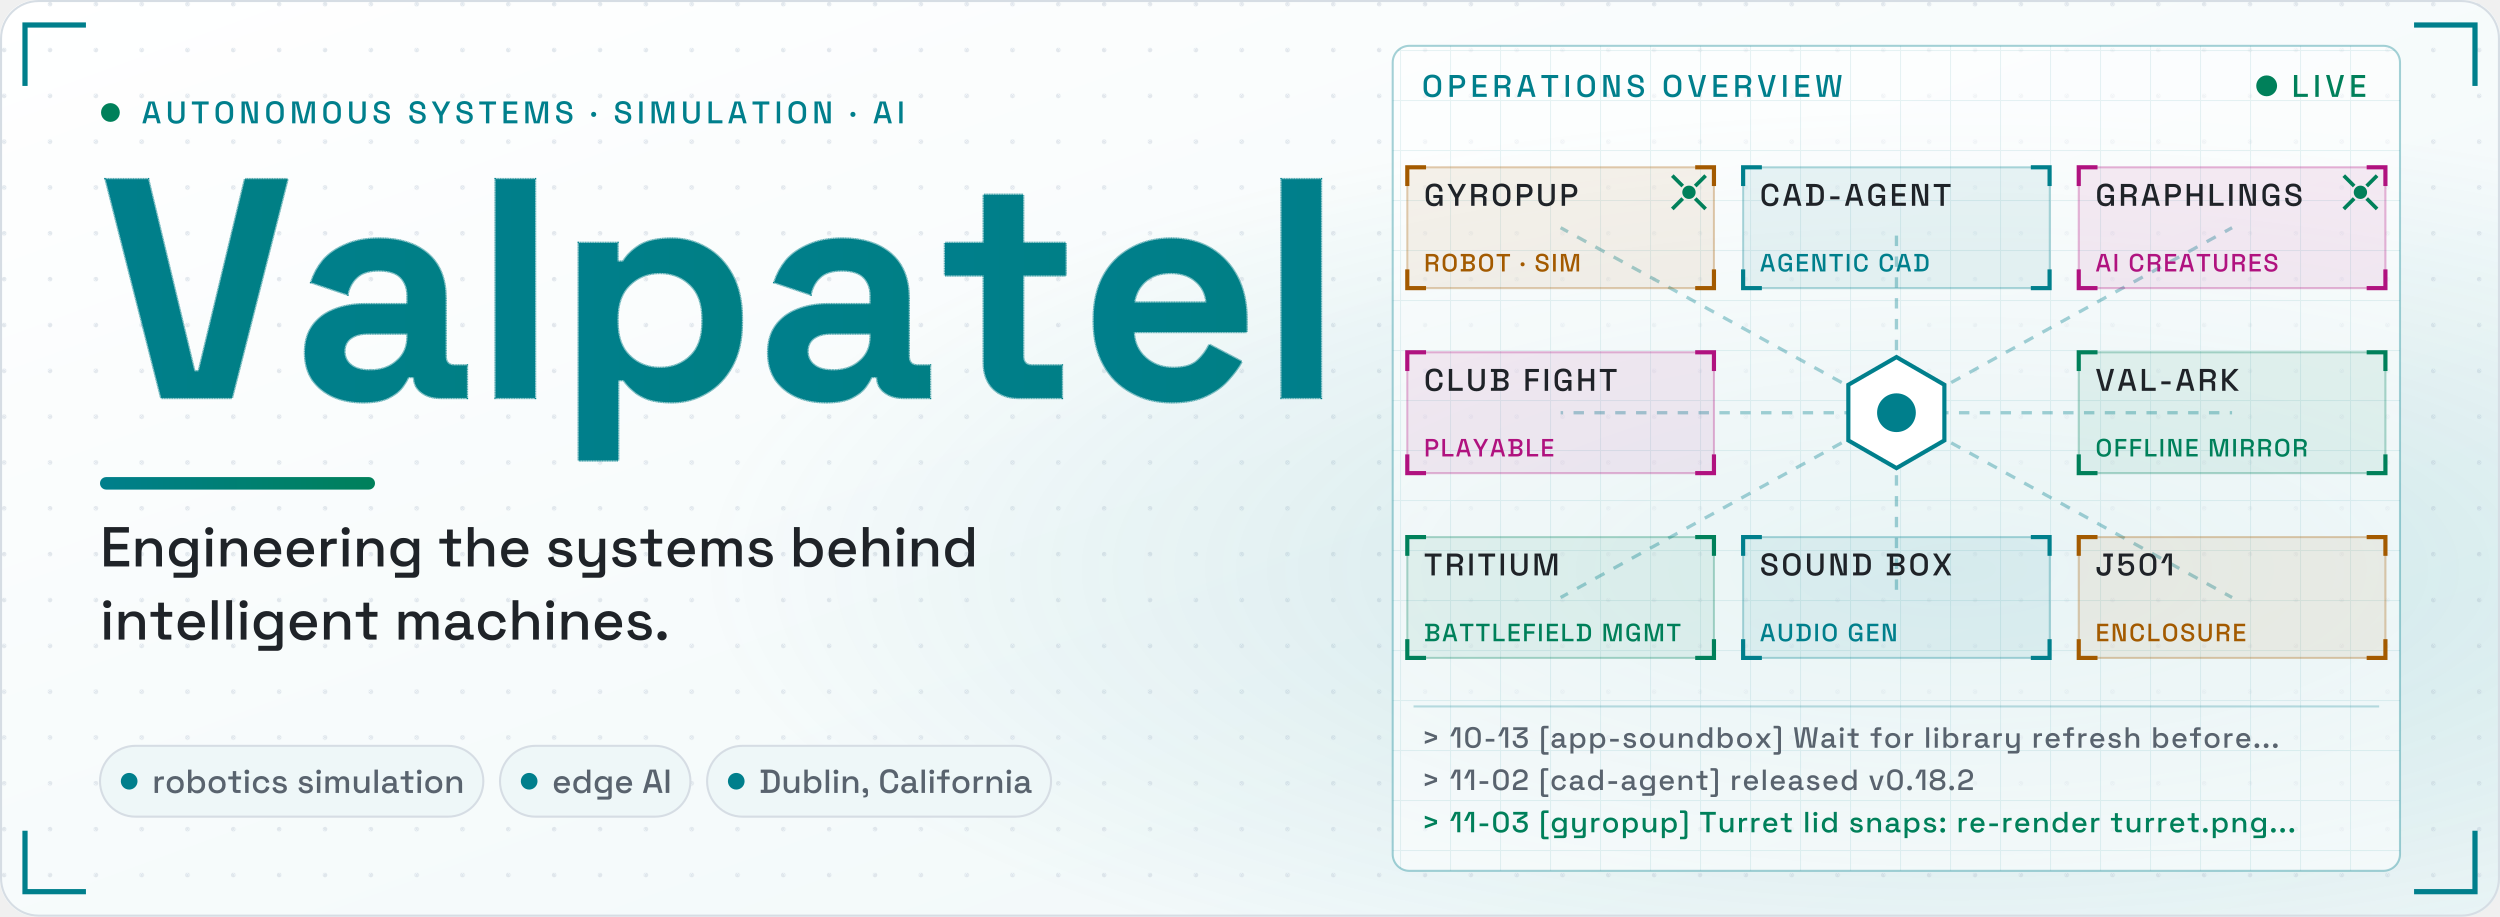
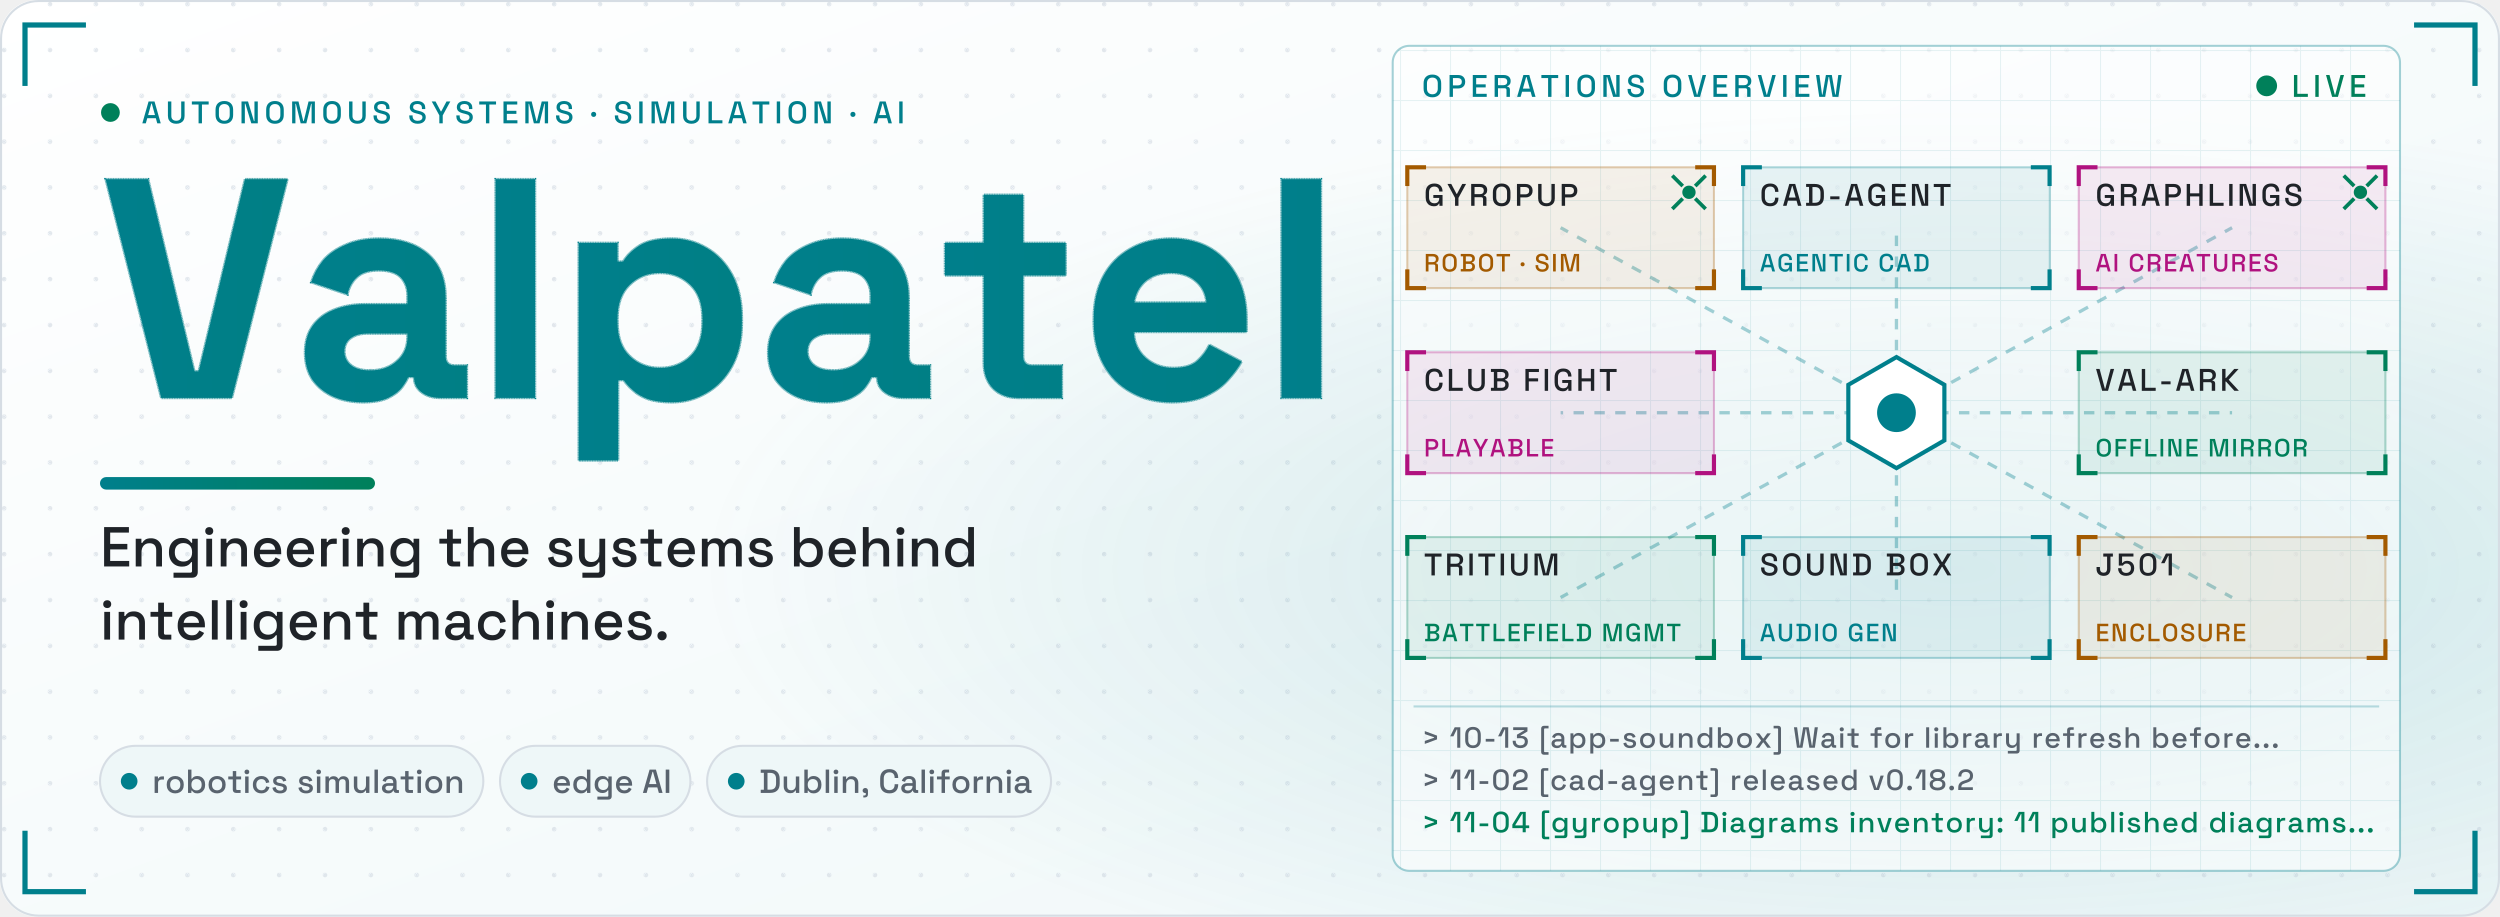
<svg xmlns="http://www.w3.org/2000/svg" viewBox="0 0 1200 440" width="1200" height="440" role="img" aria-label="Valpatel: engineering the systems behind intelligent machines. An operations overview links Gyropup, cad-agent, Graphlings, Club Fight, val-ark, Tritium, Sound Box and j501-agx-orin.">
  <style>.nm use{stroke-dasharray:1;stroke-dashoffset:0}.gp{opacity:0}.con path,.con rect{fill:none;vector-effect:non-scaling-stroke}.gl{stroke:#00805a;stroke-width:1;stroke-dasharray:6 4;opacity:0;transform-box:fill-box;transform-origin:0 0}.gb{stroke:#59636e;stroke-width:1;stroke-dasharray:1;opacity:0}.sh{opacity:.55;transform:translateX(-400px) skewX(-20deg)}.ul{transform-box:fill-box;transform-origin:0 0}.cbg{fill:#eef7f8;stroke:#d6dde4}.cpv{fill:none;stroke:#007f8c;stroke-dasharray:4 3}.led{animation:led 1.6s ease-in-out infinite}@keyframes led{50%{opacity:.3}}.pk{fill:none;stroke-width:4;stroke-linecap:round;stroke-dasharray:.08 .92;stroke-dashoffset:1;opacity:0;animation:pk 2.6s linear infinite}@keyframes pk{0%{stroke-dashoffset:1.08;opacity:1}92%{opacity:1}100%{stroke-dashoffset:0;opacity:0}}.core{transform-box:fill-box;transform-origin:50% 50%;animation:core 2.2s ease-in-out infinite}@keyframes core{50%{transform:scale(.6);opacity:.6}}.ag0{animation:ag0 6.6s 1.5s ease-in-out infinite}@keyframes ag0{0%{transform:translate(0px,0px)}33.3%{transform:translate(322.3px,88.7px)}66.7%{transform:translate(322.3px,177.4px)}100%{transform:translate(0px,0px)}}.ag1{animation:ag1 6.6s 2.6s ease-in-out infinite}@keyframes ag1{0%{transform:translate(0px,0px)}33.3%{transform:translate(-322.3px,177.4px)}66.7%{transform:translate(-322.3px,88.7px)}100%{transform:translate(0px,0px)}}@keyframes L0{0%{opacity:0;transform:translateY(6px)}4.94%{opacity:0;transform:translateY(6px);animation-timing-function:ease-out}13.37%,90.72%{opacity:1;transform:none}97.95%,100%{opacity:0;transform:none}}@keyframes L1{0%{opacity:0;transform:translateY(6px)}7.95%{opacity:0;transform:translateY(6px);animation-timing-function:ease-out}16.39%,89.88%{opacity:1;transform:none}97.11%,100%{opacity:0;transform:none}}@keyframes L2{0%{opacity:0;transform:translateY(6px)}11.81%{opacity:0;transform:translateY(6px);animation-timing-function:ease-out}20.24%,91.81%{opacity:1;transform:none}99.04%,100%{opacity:0;transform:none}}@keyframes L3{0%{opacity:0;transform:translateX(-8px)}13.25%{opacity:0;transform:translateX(-8px);animation-timing-function:ease-out}19.88%,92.77%{opacity:1;transform:none}100%{opacity:0;transform:none}}@keyframes L4{0%{opacity:0;transform:translateX(-8px)}24.1%{opacity:0;transform:translateX(-8px);animation-timing-function:ease-out}30.72%,92.77%{opacity:1;transform:none}100%{opacity:0;transform:none}}@keyframes L5{0%{opacity:0;transform:translateX(-8px)}34.94%{opacity:0;transform:translateX(-8px);animation-timing-function:ease-out}41.57%,92.77%{opacity:1;transform:none}100%{opacity:0;transform:none}}@keyframes L6{0%{opacity:0;animation-timing-function:linear}1.53%,13.41%{opacity:1;animation-timing-function:linear}19.16%,92.77%,100%{opacity:0}}@keyframes L7{0%{opacity:.9;transform:scaleX(0)}.6%{opacity:.9;transform:scaleX(0);animation-timing-function:ease-out}3.94%{transform:scaleX(1);animation-timing-function:ease-out}13.59%{opacity:.8;animation-timing-function:ease-out}19.16%,90.6%,97.83%,100%{opacity:0;transform:none}}@keyframes L8{0%{opacity:.85;stroke-dashoffset:1}2.41%{opacity:.85;stroke-dashoffset:1;animation-timing-function:ease-out}6.39%{opacity:.85;stroke-dashoffset:0;animation-timing-function:ease-out}11.02%{opacity:.55;stroke-dashoffset:0;animation-timing-function:ease-out}15.66%,91.08%,98.31%,100%{opacity:0;stroke-dashoffset:0}}@keyframes L9{0%{stroke-dashoffset:1;stroke-width:6px;fill-opacity:0;opacity:1}4.22%{stroke-dashoffset:1;stroke-width:6px;fill-opacity:0;opacity:1;animation-timing-function:cubic-bezier(.45,0,.2,1)}7.76%{stroke-dashoffset:0;stroke-width:6px;fill-opacity:0;animation-timing-function:cubic-bezier(.45,0,.2,1)}9.78%{stroke-width:22.7px;fill-opacity:.15;animation-timing-function:cubic-bezier(.45,0,.2,1)}12.65%,91.08%{stroke-dashoffset:0;stroke-width:8px;fill-opacity:1;opacity:1}98.31%,100%{stroke-dashoffset:0;stroke-width:8px;fill-opacity:1;opacity:0}}@keyframes L10{0%{transform:translateX(-200px) skewX(-20deg);opacity:.55}15.54%{transform:translateX(-200px) skewX(-20deg);opacity:.55;animation-timing-function:ease-in-out}36.75%,92.77%{transform:translateX(1600px) skewX(-20deg);opacity:.55}100%{transform:translateX(1600px) skewX(-20deg);opacity:0}}@keyframes L11{0%{transform:scaleX(0);opacity:1}4.1%{transform:scaleX(0);opacity:1;animation-timing-function:ease-out}14.94%,92.77%{transform:none;opacity:1}100%{transform:none;opacity:0}}@keyframes L12{0%,99.4%,100%{opacity:0}15.66%{opacity:0;animation-timing-function:ease-out}19.28%,92.17%{opacity:1}}@keyframes L13{0%,99.4%,100%{opacity:0}22.05%{opacity:0;animation-timing-function:ease-out}25.66%,92.17%{opacity:1}}@keyframes L14{0%,99.4%,100%{opacity:0}28.43%{opacity:0;animation-timing-function:ease-out}32.05%,92.17%{opacity:1}}@keyframes L15{0%,100%{opacity:0}34.82%{opacity:0;animation-timing-function:ease-out}38.43%,92.77%{opacity:1}}@keyframes L16{0%,100%{opacity:0}41.2%{opacity:0;animation-timing-function:ease-out}44.82%,92.77%{opacity:1}}@media (prefers-reduced-motion:reduce){*{animation:none!important}}</style>
  <defs>
    <linearGradient id="bgg" x1="0" y1="0" x2="1" y2="1">
      <stop offset="0" stop-color="#ffffff" />
      <stop offset="1" stop-color="#eef7f8" />
    </linearGradient>
    <radialGradient id="glow" cx=".78" cy=".62" r=".5">
      <stop offset="0" stop-color="#007f8c" stop-opacity=".16" />
      <stop offset="1" stop-color="#007f8c" stop-opacity="0" />
    </radialGradient>
    <linearGradient id="gr" x1="0" y1="0" x2="1" y2="0">
      <stop offset="0" stop-color="#007f8c" />
      <stop offset="1" stop-color="#00805a" />
    </linearGradient>
    <pattern id="dots" width="22" height="22" patternUnits="userSpaceOnUse">
      <circle cx="2" cy="2" r="1.1" fill="#d6dde4" />
    </pattern>
    <linearGradient id="ng" gradientUnits="userSpaceOnUse" x1="0" y1="0" x2="3977" y2="0">
      <stop offset="0" stop-color="#007f8c" />
      <stop offset="1" stop-color="#00805a" />
    </linearGradient>
    <pattern id="gp" width="60" height="60" patternUnits="userSpaceOnUse" x="48" y="191">
      <path d="M0 0V60M0 0H60M12 0V60M0 12H60M24 0V60M0 24H60M36 0V60M0 36H60M48 0V60M0 48H60" stroke="#00805a" stroke-width=".5" opacity=".45" />
      <path d="M0 0V60M0 0H60" stroke="#00805a" stroke-width="1" />
    </pattern>
    <clipPath id="nc" transform="translate(48 191) scale(.15 -.15)">
      <use href="#b86" x="0" />
      <use href="#b97" x="618" />
      <use href="#b108" x="1196" />
      <use href="#b112" x="1462" />
      <use href="#b97" x="2100" />
      <use href="#b116" x="2678" />
      <use href="#b101" x="3134" />
      <use href="#b108" x="3711" />
    </clipPath>
    <pattern id="opg" width="24" height="24" patternUnits="userSpaceOnUse">
      <path d="M24 0H0V24" fill="none" stroke="#007f8c" stroke-opacity=".09" />
    </pattern>
    <path id="b101" d="M296 -14Q222 -14 166 18Q109 49 78 106Q46 164 46 242V254Q46 332 77 390Q108 447 164 478Q220 510 294 510Q367 510 421 478Q475 445 505 388Q535 330 535 254V211H174Q176 160 212 128Q248 96 300 96Q353 96 378 119Q403 142 416 170L519 116Q505 90 478 60Q452 29 408 8Q364 -14 296 -14ZM175 305H407Q403 348 372 374Q342 400 293 400Q242 400 212 374Q182 348 175 305Z" pathLength="1" />
    <path id="b108" d="M70 0V700H196V0Z" pathLength="1" />
    <path id="b112" d="M70 -200V496H194V436H212Q229 465 265 488Q301 510 368 510Q428 510 479 480Q530 451 561 394Q592 337 592 256V240Q592 159 561 102Q530 45 479 16Q428 -14 368 -14Q323 -14 292 -4Q262 7 244 24Q225 40 214 57H196V-200ZM330 96Q389 96 428 134Q466 171 466 243V253Q466 325 427 362Q388 400 330 400Q272 400 233 362Q194 325 194 253V243Q194 171 233 134Q272 96 330 96Z" pathLength="1" />
    <path id="b116" d="M260 0Q211 0 180 30Q150 61 150 112V392H26V496H150V650H276V496H412V392H276V134Q276 104 304 104H400V0Z" pathLength="1" />
    <path id="b86" d="M196 0 18 700H154L302 85H316L464 700H600L422 0Z" pathLength="1" />
    <path id="b97" d="M224 -14Q171 -14 129 4Q87 23 62 58Q38 94 38 145Q38 196 62 230Q87 265 130 282Q174 300 230 300H366V328Q366 363 344 386Q322 408 274 408Q227 408 204 386Q181 365 174 331L58 370Q70 408 96 440Q123 471 168 490Q212 510 276 510Q374 510 431 461Q488 412 488 319V134Q488 104 516 104H556V0H472Q435 0 411 18Q387 36 387 66V67H368Q364 55 350 36Q336 16 306 1Q276 -14 224 -14ZM246 88Q299 88 332 118Q366 147 366 196V206H239Q204 206 184 191Q164 176 164 149Q164 122 185 105Q206 88 246 88Z" pathLength="1" />
    <path id="m100" d="M280 -14Q219 -14 167 16Q115 46 83 103Q52 159 52 239V254Q52 333 83 390Q114 447 166 477Q218 507 280 507Q328 507 361 495Q393 483 414 464Q435 446 446 426H462V700H565V0H464V70H448Q429 38 391 12Q352 -14 280 -14ZM309 76Q376 76 420 119Q463 162 463 242V251Q463 330 420 373Q377 416 309 416Q243 416 199 373Q156 330 156 251V242Q156 162 199 119Q243 76 309 76Z" pathLength="1" />
    <path id="m101" d="M302 -14Q227 -14 171 18Q115 49 84 106Q52 164 52 240V252Q52 329 83 386Q114 444 170 475Q225 507 298 507Q369 507 423 475Q476 444 506 388Q536 332 536 257V218H157Q159 153 201 115Q242 76 304 76Q362 76 392 102Q421 128 437 162L522 118Q508 90 482 59Q455 28 412 7Q369 -14 302 -14ZM158 297H431Q427 353 391 384Q355 416 297 416Q239 416 202 384Q166 353 158 297Z" pathLength="1" />
    <path id="m102" d="M165 0V406H27V493H165V601Q165 646 192 673Q219 700 264 700H391V613H297Q268 613 268 583V493H410V406H268V0Z" pathLength="1" />
    <path id="m103" d="M52 244V259Q52 337 83 392Q115 447 167 477Q219 507 281 507Q353 507 392 480Q430 453 448 422H464V493H564V-101Q564 -146 538 -173Q511 -200 465 -200H133V-110H433Q462 -110 462 -80V77H446Q435 59 415 40Q395 21 362 9Q330 -3 281 -3Q219 -3 166 26Q114 56 83 111Q52 167 52 244ZM309 87Q376 87 420 129Q463 172 463 247V256Q463 333 420 374Q377 416 309 416Q243 416 199 374Q156 333 156 256V247Q156 172 199 129Q243 87 309 87Z" pathLength="1" />
    <path id="m104" d="M76 0V700H179V423H195Q205 442 223 460Q242 478 272 489Q303 501 350 501Q406 501 450 476Q493 451 518 405Q543 360 543 296V0H440V288Q440 352 408 383Q376 413 320 413Q256 413 218 371Q179 329 179 249V0Z" pathLength="1" />
    <path id="m105" d="M76 0V493H179V0ZM128 560Q98 560 77 579Q57 599 57 630Q57 661 77 681Q98 700 128 700Q159 700 179 681Q199 661 199 630Q199 599 179 579Q159 560 128 560Z" pathLength="1" />
    <path id="m108" d="M76 0V700H179V0Z" pathLength="1" />
    <path id="m109" d="M76 0V493H177V435H193Q207 461 238 481Q269 501 322 501Q377 501 411 478Q444 456 461 421H477Q494 455 527 478Q559 501 619 501Q667 501 704 481Q741 462 763 423Q785 385 785 328V0H682V320Q682 365 658 390Q633 414 588 414Q540 414 511 383Q482 352 482 294V0H379V320Q379 365 355 390Q330 414 285 414Q237 414 208 383Q179 352 179 294V0Z" pathLength="1" />
    <path id="m110" d="M76 0V493H177V419H193Q207 449 243 475Q279 501 350 501Q406 501 450 476Q493 451 518 406Q543 360 543 296V0H440V288Q440 352 408 383Q376 413 320 413Q256 413 218 371Q179 329 179 249V0Z" pathLength="1" />
    <path id="m111" d="M307 -14Q233 -14 176 17Q118 47 85 104Q52 161 52 239V254Q52 332 85 389Q118 445 176 476Q233 507 307 507Q381 507 439 476Q497 445 530 389Q563 332 563 254V239Q563 161 530 104Q497 47 439 17Q381 -14 307 -14ZM307 78Q375 78 417 121Q460 165 460 242V251Q460 328 418 371Q376 415 307 415Q240 415 198 371Q155 328 155 251V242Q155 165 198 121Q240 78 307 78Z" pathLength="1" />
    <path id="m112" d="M76 -200V493H177V422H193Q212 455 250 481Q289 507 361 507Q423 507 474 477Q526 447 557 390Q589 334 589 254V239Q589 159 558 103Q527 46 475 16Q423 -14 361 -14Q313 -14 280 -2Q247 10 227 29Q207 47 195 67H179V-200ZM331 76Q399 76 442 119Q485 162 485 242V251Q485 330 442 373Q398 416 331 416Q265 416 221 373Q178 330 178 251V242Q178 162 221 119Q265 76 331 76Z" pathLength="1" />
    <path id="m114" d="M76 0V493H177V435H193Q205 466 231 480Q258 495 297 495H356V402H293Q243 402 211 375Q179 347 179 290V0Z" pathLength="1" />
    <path id="m115" d="M278 -14Q184 -14 122 28Q60 70 46 155L142 178Q150 137 169 113Q188 89 217 79Q245 69 278 69Q327 69 354 88Q380 107 380 137Q380 167 355 181Q330 195 281 204L247 210Q197 219 156 236Q115 253 91 283Q67 313 67 360Q67 430 119 468Q171 507 257 507Q340 507 394 469Q447 432 463 368L367 341Q358 386 329 404Q300 423 257 423Q215 423 191 408Q167 392 167 364Q167 334 190 320Q214 306 254 299L289 293Q342 284 386 268Q430 252 455 222Q481 192 481 142Q481 68 426 27Q371 -14 278 -14Z" pathLength="1" />
    <path id="m116" d="M261 0Q216 0 189 27Q163 54 163 99V406H27V493H163V656H266V493H413V406H266V117Q266 87 294 87H397V0Z" pathLength="1" />
    <path id="m117" d="M265 -9Q209 -9 165 16Q121 41 96 87Q71 133 71 197V493H174V204Q174 140 206 110Q238 79 295 79Q358 79 397 121Q435 164 435 244V493H538V0H437V74H421Q407 44 371 18Q335 -9 265 -9Z" pathLength="1" />
    <path id="m118" d="M190 0 24 493H133L264 76H280L411 493H520L354 0Z" pathLength="1" />
    <path id="m120" d="M34 0 222 249 38 493H159L288 316H304L433 493H555L370 249L558 0H435L304 181H288L157 0Z" pathLength="1" />
    <path id="m121" d="M133 -200V-110H408Q436 -110 436 -80V72H420Q411 52 392 34Q374 15 343 3Q312 -9 265 -9Q209 -9 165 16Q121 41 96 87Q71 133 71 196V493H174V204Q174 140 206 110Q238 79 295 79Q358 79 397 121Q435 163 435 243V493H538V-101Q538 -146 512 -173Q485 -200 439 -200Z" pathLength="1" />
    <path id="m183" d="M102 205Q67 205 43 228Q20 251 20 287Q20 323 43 346Q67 368 102 368Q137 368 160 345Q183 322 183 287Q183 251 160 228Q137 205 102 205Z" pathLength="1" />
    <path id="m44" d="M77 -136V-77H111Q152 -77 152 -36V-4H137Q102 -4 79 17Q56 38 56 70Q56 105 79 126Q102 148 137 148Q172 148 194 126Q217 103 217 67V-37Q217 -136 118 -136Z" pathLength="1" />
    <path id="m45" d="M74 209V303H370V209Z" pathLength="1" />
    <path id="m46" d="M138 -14Q103 -14 80 9Q56 32 56 68Q56 104 80 127Q103 149 138 149Q173 149 196 126Q220 103 220 68Q220 32 196 9Q173 -14 138 -14Z" pathLength="1" />
    <path id="m48" d="M322 -14Q200 -14 128 56Q55 125 55 265V435Q55 572 128 643Q200 714 322 714Q445 714 517 643Q590 572 590 435V265Q590 125 517 56Q445 -14 322 -14ZM322 80Q405 80 445 127Q485 175 485 261V441Q485 527 442 574Q399 620 322 620Q244 620 202 573Q160 525 160 441V261Q160 173 201 126Q241 80 322 80Z" pathLength="1" />
    <path id="m49" d="M257 0V626H241L126 390H15L170 700H362V0Z" pathLength="1" />
    <path id="m50" d="M48 0V79Q48 152 73 199Q98 246 144 276Q191 305 257 325L318 344Q359 357 388 376Q418 395 434 423Q450 452 450 490V494Q450 553 410 586Q370 620 305 620Q238 620 196 584Q155 548 155 478V462H51V477Q51 553 84 606Q117 658 175 686Q233 714 305 714Q377 714 434 687Q490 660 523 611Q555 562 555 496V487Q555 419 528 374Q501 329 453 300Q406 271 344 251L285 233Q238 219 210 202Q181 186 168 163Q154 140 154 104V94H549V0Z" pathLength="1" />
    <path id="m51" d="M304 -14Q227 -14 167 14Q107 42 73 95Q40 148 40 221V239H145V223Q145 157 188 118Q232 80 304 80Q376 80 416 116Q456 152 456 207V216Q456 255 437 279Q418 303 386 315Q354 326 314 326H187V447L433 592V606H57V700H547V558L312 418V404H355Q408 404 455 384Q502 364 531 323Q561 282 561 219V207Q561 140 529 90Q497 41 439 13Q381 -14 304 -14Z" pathLength="1" />
+     <path id="m52" d="M383 0V143H29V265L297 700H488V236H606V143H488V0ZM131 236H383V634H367L131 250Z" pathLength="1" />
    <path id="m53" d="M302 -14Q223 -14 165 15Q107 44 76 97Q44 150 44 220V231H151V221Q151 157 190 119Q230 80 301 80Q374 80 414 120Q454 160 454 228V237Q454 302 414 341Q375 380 314 380Q280 380 257 369Q235 359 221 344Q208 329 199 315H66V700H535V605H171V399H187Q197 416 216 431Q234 447 264 457Q294 467 336 467Q398 467 448 441Q499 414 529 362Q559 311 559 238V227Q559 154 528 100Q497 46 440 16Q382 -14 302 -14Z" pathLength="1" />
    <path id="m56" d="M306 -14Q225 -14 164 10Q104 34 71 80Q37 125 37 186V197Q37 247 56 280Q76 312 104 331Q133 349 158 355V371Q133 378 107 396Q81 415 65 445Q48 476 48 519V530Q48 586 81 627Q113 668 171 691Q229 714 306 714Q382 714 440 691Q498 668 530 627Q563 586 563 530V519Q563 476 546 445Q530 415 505 396Q480 378 454 371V355Q480 349 508 331Q536 312 555 280Q574 247 574 197V186Q574 125 541 80Q507 34 447 10Q386 -14 306 -14ZM306 80Q382 80 426 110Q469 139 469 192V200Q469 254 426 284Q384 313 306 313Q228 313 185 284Q142 254 142 200V192Q142 139 185 110Q229 80 306 80ZM306 407Q377 407 418 434Q458 461 458 510V518Q458 567 417 593Q376 620 306 620Q235 620 194 593Q153 567 153 518V510Q153 461 194 434Q234 407 306 407Z" pathLength="1" />
    <path id="m58" d="M138 -14Q103 -14 80 9Q56 32 56 68Q56 104 80 127Q103 149 138 149Q173 149 196 126Q220 103 220 68Q220 32 196 9Q173 -14 138 -14ZM138 343Q103 343 80 366Q56 389 56 425Q56 461 80 484Q103 507 138 507Q173 507 196 484Q220 461 220 425Q220 389 196 366Q173 343 138 343Z" pathLength="1" />
    <path id="m62" d="M100 130V233L419 342V358L100 467V570L520 415V285Z" pathLength="1" />
    <path id="m65" d="M21 0 221 700H411L610 0H499L453 165H179L133 0ZM206 265H426L324 633H308Z" pathLength="1" />
    <path id="m66" d="M47 0V96H141V604H47V700H402Q465 700 512 678Q559 657 586 617Q612 578 612 524V514Q612 466 594 435Q576 404 550 387Q525 370 502 363V347Q525 341 551 324Q578 306 597 275Q615 244 615 194V184Q615 126 588 85Q561 44 513 22Q466 0 404 0ZM250 98H391Q445 98 476 124Q507 150 507 196V205Q507 251 476 277Q446 303 391 303H250ZM250 402H391Q442 402 473 427Q504 453 504 497V507Q504 551 473 576Q443 602 391 602H250Z" pathLength="1" />
    <path id="m67" d="M333 -14Q205 -14 130 58Q55 131 55 268V432Q55 569 130 642Q205 714 333 714Q459 714 528 644Q596 574 596 453V447H489V456Q489 527 451 572Q412 617 333 617Q253 617 208 568Q163 520 163 434V266Q163 181 208 132Q253 83 333 83Q412 83 451 128Q489 174 489 244V261H596V247Q596 126 528 56Q459 -14 333 -14Z" pathLength="1" />
    <path id="m68" d="M47 0V96H141V604H47V700H327Q467 700 541 629Q616 558 616 415V284Q616 141 541 71Q467 0 327 0ZM250 98H328Q419 98 463 144Q507 190 507 281V419Q507 511 463 556Q419 601 328 601H250Z" pathLength="1" />
    <path id="m69" d="M73 0V700H514V602H181V401H486V303H181V98H519V0Z" pathLength="1" />
    <path id="m70" d="M73 0V700H505V602H181V400H479V302H181V0Z" pathLength="1" />
    <path id="m71" d="M316 -14Q241 -14 182 18Q123 51 89 114Q55 177 55 268V432Q55 569 130 642Q205 714 333 714Q459 714 527 646Q595 577 595 462V457H488V465Q488 508 471 543Q454 577 420 597Q386 617 333 617Q253 617 208 568Q163 520 163 434V266Q163 181 208 131Q253 82 334 82Q414 82 451 126Q488 170 488 240V253H300V346H595V0H495V71H479Q470 52 453 32Q435 12 402 -1Q370 -14 316 -14Z" pathLength="1" />
    <path id="m72" d="M73 0V700H181V400H475V700H583V0H475V302H181V0Z" pathLength="1" />
    <path id="m73" d="M73 0V700H181V0Z" pathLength="1" />
    <path id="m74" d="M265 -14Q160 -14 98 44Q36 103 36 210V270H144V210Q144 154 175 120Q205 87 263 87Q319 87 346 120Q373 153 373 210V602H251V700H559V602H481V210Q481 101 425 44Q368 -14 265 -14Z" pathLength="1" />
    <path id="m75" d="M73 0V700H181V409H197L458 700H599L283 355L610 0H465L197 297H181V0Z" pathLength="1" />
    <path id="m76" d="M73 0V700H181V98H518V0Z" pathLength="1" />
    <path id="m77" d="M73 0V700H276L429 72H445L598 700H801V0H696V624H680L528 0H346L194 624H178V0Z" pathLength="1" />
    <path id="m78" d="M73 0V700H281L471 72H487V700H594V0H386L196 629H180V0Z" pathLength="1" />
    <path id="m79" d="M336 -14Q207 -14 131 58Q55 131 55 268V432Q55 569 131 642Q207 714 336 714Q465 714 541 642Q618 569 618 432V268Q618 131 541 58Q465 -14 336 -14ZM336 83Q419 83 464 132Q509 180 509 264V436Q509 520 464 568Q419 617 336 617Q255 617 209 568Q163 520 163 436V264Q163 180 209 132Q255 83 336 83Z" pathLength="1" />
    <path id="m80" d="M73 0V700H351Q415 700 466 675Q516 649 544 602Q573 556 573 491V478Q573 413 544 366Q514 319 464 294Q414 269 351 269H181V0ZM181 367H340Q397 367 431 397Q465 427 465 479V489Q465 542 431 572Q397 602 340 602H181Z" pathLength="1" />
    <path id="m82" d="M73 0V700H367Q432 700 481 677Q531 655 558 613Q586 571 586 513V502Q586 436 554 397Q523 357 478 341V325Q516 323 539 299Q562 276 562 232V0H453V217Q453 244 439 260Q425 276 394 276H181V0ZM181 374H355Q413 374 445 403Q477 433 477 484V492Q477 543 446 572Q414 602 355 602H181Z" pathLength="1" />
    <path id="m83" d="M311 -14Q232 -14 171 14Q110 42 76 96Q41 151 41 229V254H148V229Q148 155 193 118Q237 81 311 81Q386 81 424 113Q462 144 462 194Q462 227 444 248Q426 269 393 281Q360 294 314 305L277 314Q210 330 161 353Q111 377 84 416Q57 455 57 516Q57 578 87 622Q118 666 172 690Q226 714 299 714Q372 714 429 689Q487 664 520 615Q553 566 553 492V456H446V492Q446 537 428 565Q409 593 376 606Q343 619 299 619Q235 619 199 593Q164 566 164 519Q164 487 180 467Q195 446 225 433Q255 420 300 410L337 401Q405 386 457 363Q509 339 539 299Q569 259 569 196Q569 133 537 86Q506 39 448 12Q390 -14 311 -14Z" pathLength="1" />
    <path id="m84" d="M240 0V602H25V700H563V602H348V0Z" pathLength="1" />
    <path id="m85" d="M335 -14Q252 -14 193 16Q133 46 101 102Q68 159 68 240V700H177V237Q177 163 218 123Q259 83 335 83Q411 83 452 123Q493 163 493 237V700H601V240Q601 159 569 102Q537 46 477 16Q417 -14 335 -14Z" pathLength="1" />
    <path id="m86" d="M216 0 21 700H133L303 68H316L485 700H597L403 0Z" pathLength="1" />
    <path id="m87" d="M136 0 33 700H141L225 73H241L349 700H538L646 73H662L745 700H853L750 0H561L451 636H435L326 0Z" pathLength="1" />
    <path id="m88" d="M27 0 242 353 30 700H154L312 430H328L487 700H611L399 353L614 0H489L328 276H312L151 0Z" pathLength="1" />
    <path id="m89" d="M254 0V254L11 700H133L301 383H316L484 700H606L363 254V0Z" pathLength="1" />
    <path id="m91" d="M166 -240Q127 -240 101 -215Q76 -189 76 -150V660Q76 699 101 725Q127 750 166 750H329V662H203Q176 662 176 632V-122Q176 -152 203 -152H329V-240Z" pathLength="1" />
    <path id="m93" d="M17 -240V-152H144Q171 -152 171 -122V632Q171 662 144 662H17V750H180Q220 750 245 725Q271 699 271 660V-150Q271 -189 245 -215Q220 -240 180 -240Z" pathLength="1" />
    <path id="m97" d="M229 -14Q176 -14 134 4Q93 22 68 57Q44 92 44 142Q44 193 68 226Q93 260 135 277Q178 294 232 294H382V326Q382 369 356 395Q330 421 276 421Q223 421 195 396Q167 371 158 331L62 362Q74 402 101 434Q127 467 171 487Q215 507 277 507Q373 507 428 458Q483 409 483 319V116Q483 86 511 86H553V0H476Q441 0 419 18Q397 36 397 67V70H382Q374 55 358 35Q342 15 311 0Q280 -14 229 -14ZM244 71Q306 71 344 107Q382 142 382 204V214H238Q197 214 172 197Q147 179 147 145Q147 111 173 91Q199 71 244 71Z" pathLength="1" />
    <path id="m98" d="M361 -14Q289 -14 250 12Q212 38 193 70H177V0H76V700H179V426H195Q207 446 227 464Q247 483 280 495Q313 507 361 507Q423 507 475 477Q527 447 558 390Q589 333 589 254V239Q589 159 557 103Q526 46 474 16Q423 -14 361 -14ZM331 76Q398 76 442 119Q485 162 485 242V251Q485 330 442 373Q399 416 331 416Q265 416 221 373Q178 330 178 251V242Q178 162 221 119Q265 76 331 76Z" pathLength="1" />
    <path id="m99" d="M305 -14Q234 -14 176 16Q119 46 86 103Q52 160 52 240V253Q52 333 86 389Q119 446 176 476Q234 507 305 507Q376 507 426 481Q476 455 506 412Q537 369 546 317L446 296Q441 329 425 356Q409 383 380 399Q351 415 307 415Q264 415 230 395Q195 376 175 339Q155 303 155 251V242Q155 190 175 153Q195 116 230 97Q264 78 307 78Q372 78 406 111Q440 145 449 197L549 174Q537 123 507 80Q476 37 426 12Q376 -14 305 -14Z" pathLength="1" />
  </defs>
  <rect width="1200" height="440" rx="18" fill="url(#bgg)" />
  <rect width="1200" height="440" rx="18" fill="url(#dots)" opacity=".7" />
  <rect width="1200" height="440" rx="18" fill="url(#glow)" />
  <rect x=".5" y=".5" width="1199" height="439" rx="18" fill="none" stroke="#d6dde4" />
  <path d="M12 40V12H40M1160 12H1188V40M1188 400V428H1160M40 428H12V400" fill="none" stroke="#007f8c" stroke-width="2.5" stroke-linecap="square" />
  <g class="mo">
    <rect x="668.5" y="22" width="483.5" height="396" rx="8" fill="#ffffff" fill-opacity=".55" stroke="#007f8c" stroke-opacity=".35" />
    <rect x="668.5" y="22" width="483.5" height="396" rx="8" fill="url(#opg)" />
    <g fill="#007f8c" transform="translate(682.5 46.5) scale(.015 -.015)">
      <use href="#m79" x="0" />
      <use href="#m80" x="813" />
      <use href="#m69" x="1556" />
      <use href="#m82" x="2255" />
      <use href="#m65" x="3027" />
      <use href="#m84" x="3799" />
      <use href="#m73" x="4527" />
      <use href="#m79" x="4921" />
      <use href="#m78" x="5734" />
      <use href="#m83" x="6541" />
      <use href="#m79" x="7685" />
      <use href="#m86" x="8498" />
      <use href="#m69" x="9257" />
      <use href="#m82" x="9956" />
      <use href="#m86" x="10728" />
      <use href="#m73" x="11487" />
      <use href="#m69" x="11881" />
      <use href="#m87" x="12580" />
    </g>
    <circle class="led" cx="1088" cy="41.2" r="5" fill="#00805a" />
    <g fill="#00805a" transform="translate(1100 46.5) scale(.015 -.015)">
      <use href="#m76" x="0" />
      <use href="#m73" x="684" />
      <use href="#m86" x="1078" />
      <use href="#m69" x="1837" />
    </g>
    <path d="M910.3 198.1L749.1 109.3M910.3 198.1L910.3 109.3M910.3 198.1L1071.4 109.3M910.3 198.1L749.1 198.1M910.3 198.1L1071.4 198.1M910.3 198.1L749.1 286.8M910.3 198.1L910.3 286.8M910.3 198.1L1071.4 286.8" stroke="#007f8c" stroke-opacity=".35" stroke-width="1.6" stroke-dasharray="5 5" fill="none" />
    <g style="animation:L12 8.3s infinite">
      <path class="pk" pathLength="1" d="M910.3 198.1L749.1 109.3" stroke="#007f8c" style="animation-delay:1.3s" />
    </g>
    <g style="animation:L13 8.3s infinite">
      <path class="pk" pathLength="1" d="M910.3 109.3L910.3 198.1" stroke="#00805a" style="animation-delay:1.83s" />
    </g>
    <g style="animation:L14 8.3s infinite">
      <path class="pk" pathLength="1" d="M910.3 198.1L1071.4 109.3" stroke="#007f8c" style="animation-delay:2.36s" />
    </g>
    <g style="animation:L15 8.3s infinite">
      <path class="pk" pathLength="1" d="M749.1 198.1L910.3 198.1" stroke="#00805a" style="animation-delay:2.89s" />
    </g>
    <g style="animation:L16 8.3s infinite">
      <path class="pk" pathLength="1" d="M910.3 198.1L1071.4 198.1" stroke="#007f8c" style="animation-delay:3.42s" />
    </g>
    <g style="animation:L12 8.3s .05s backwards infinite">
      <path class="pk" pathLength="1" d="M749.1 286.8L910.3 198.1" stroke="#00805a" style="animation-delay:1.35s" />
    </g>
    <g style="animation:L13 8.3s .05s backwards infinite">
      <path class="pk" pathLength="1" d="M910.3 198.1L910.3 286.8" stroke="#007f8c" style="animation-delay:1.88s" />
    </g>
    <g style="animation:L14 8.3s .05s backwards infinite">
      <path class="pk" pathLength="1" d="M1071.4 286.8L910.3 198.1" stroke="#00805a" style="animation-delay:2.41s" />
    </g>
    <path d="M933.3 211.4l-23 13.3-23.1-13.3 0-26.7 23.1-13.3 23 13.3z" fill="#ffffff" stroke="#007f8c" stroke-width="2" />
    <circle class="core" cx="910.3" cy="198.1" r="9.3" fill="#007f8c" />
    <g class="in" style="animation:L0 8.3s .09s backwards infinite">
      <rect x="675.5" y="80.3" width="147.2" height="58" fill="#a35a00" fill-opacity=".08" stroke="#a35a00" stroke-opacity=".3" />
      <path d="M675.5 89.3V80.3H684.5M813.7 80.3H822.7V89.3M822.7 129.3V138.3H813.7M684.5 138.3H675.5V129.3" fill="none" stroke="#a35a00" stroke-width="2" />
      <g fill="#1f2328" transform="translate(683.5 98.8) scale(.015 -.015)">
        <use href="#m71" x="0" />
        <use href="#m89" x="741" />
        <use href="#m82" x="1438" />
        <use href="#m79" x="2150" />
        <use href="#m80" x="2903" />
        <use href="#m85" x="3586" />
        <use href="#m80" x="4335" />
      </g>
      <g fill="#a35a00" transform="translate(683.5 130.3) scale(.012 -.012)">
        <use href="#m82" x="0" />
        <use href="#m79" x="692" />
        <use href="#m66" x="1425" />
        <use href="#m79" x="2148" />
        <use href="#m84" x="2881" />
        <use href="#m183" x="3844" />
        <use href="#m83" x="4422" />
        <use href="#m73" x="5091" />
        <use href="#m77" x="5405" />
      </g>
    </g>
    <g class="in" style="animation:L0 8.3s .17s backwards infinite">
      <rect x="836.7" y="80.3" width="147.2" height="58" fill="#007f8c" fill-opacity=".08" stroke="#007f8c" stroke-opacity=".3" />
      <path d="M836.7 89.3V80.3H845.7M974.8 80.3H983.8V89.3M983.8 129.3V138.3H974.8M845.7 138.3H836.7V129.3" fill="none" stroke="#007f8c" stroke-width="2" />
      <g fill="#1f2328" transform="translate(844.7 98.8) scale(.015 -.015)">
        <use href="#m67" x="0" />
        <use href="#m65" x="723" />
        <use href="#m68" x="1435" />
        <use href="#m45" x="2180" />
        <use href="#m65" x="2703" />
        <use href="#m71" x="3415" />
        <use href="#m69" x="4156" />
        <use href="#m78" x="4795" />
        <use href="#m84" x="5542" />
      </g>
      <g fill="#007f8c" transform="translate(844.7 130.3) scale(.012 -.012)">
        <use href="#m65" x="0" />
        <use href="#m71" x="692" />
        <use href="#m69" x="1413" />
        <use href="#m78" x="2032" />
        <use href="#m84" x="2759" />
        <use href="#m73" x="3407" />
        <use href="#m67" x="3721" />
        <use href="#m67" x="4739" />
        <use href="#m65" x="5442" />
        <use href="#m68" x="6134" />
      </g>
    </g>
    <g class="in" style="animation:L1 8.3s infinite">
      <rect x="997.8" y="80.3" width="147.2" height="58" fill="#b0127f" fill-opacity=".08" stroke="#b0127f" stroke-opacity=".3" />
      <path d="M997.8 89.3V80.3H1006.8M1136 80.3H1145V89.3M1145 129.3V138.3H1136M1006.8 138.3H997.8V129.3" fill="none" stroke="#b0127f" stroke-width="2" />
      <g fill="#1f2328" transform="translate(1005.8 98.8) scale(.015 -.015)">
        <use href="#m71" x="0" />
        <use href="#m82" x="741" />
        <use href="#m65" x="1453" />
        <use href="#m80" x="2165" />
        <use href="#m72" x="2848" />
        <use href="#m76" x="3584" />
        <use href="#m73" x="4208" />
        <use href="#m78" x="4542" />
        <use href="#m71" x="5289" />
        <use href="#m83" x="6030" />
      </g>
      <g fill="#b0127f" transform="translate(1005.8 130.3) scale(.012 -.012)">
        <use href="#m65" x="0" />
        <use href="#m73" x="692" />
        <use href="#m67" x="1321" />
        <use href="#m82" x="2024" />
        <use href="#m69" x="2716" />
        <use href="#m65" x="3335" />
        <use href="#m84" x="4027" />
        <use href="#m85" x="4675" />
        <use href="#m82" x="5404" />
        <use href="#m69" x="6096" />
        <use href="#m83" x="6715" />
      </g>
    </g>
    <g class="in" style="animation:L1 8.3s .08s backwards infinite">
      <rect x="675.5" y="169.1" width="147.2" height="58" fill="#b0127f" fill-opacity=".08" stroke="#b0127f" stroke-opacity=".3" />
      <path d="M675.5 178.1V169.1H684.5M813.7 169.1H822.7V178.1M822.7 218.1V227.1H813.7M684.5 227.1H675.5V218.1" fill="none" stroke="#b0127f" stroke-width="2" />
      <g fill="#1f2328" transform="translate(683.5 187.6) scale(.015 -.015)">
        <use href="#m67" x="0" />
        <use href="#m76" x="723" />
        <use href="#m85" x="1347" />
        <use href="#m66" x="2096" />
        <use href="#m70" x="3174" />
        <use href="#m73" x="3791" />
        <use href="#m71" x="4125" />
        <use href="#m72" x="4866" />
        <use href="#m84" x="5602" />
      </g>
      <g fill="#b0127f" transform="translate(683.5 219.1) scale(.012 -.012)">
        <use href="#m80" x="0" />
        <use href="#m76" x="663" />
        <use href="#m65" x="1267" />
        <use href="#m89" x="1959" />
        <use href="#m65" x="2636" />
        <use href="#m66" x="3328" />
        <use href="#m76" x="4051" />
        <use href="#m69" x="4655" />
      </g>
    </g>
    <g class="in" style="animation:L1 8.3s .16s backwards infinite">
      <rect x="997.8" y="169.1" width="147.2" height="58" fill="#00805a" fill-opacity=".08" stroke="#00805a" stroke-opacity=".3" />
      <path d="M997.8 178.1V169.1H1006.8M1136 169.1H1145V178.1M1145 218.1V227.1H1136M1006.8 227.1H997.8V218.1" fill="none" stroke="#00805a" stroke-width="2" />
      <g fill="#1f2328" transform="translate(1005.8 187.6) scale(.015 -.015)">
        <use href="#m86" x="0" />
        <use href="#m65" x="699" />
        <use href="#m76" x="1411" />
        <use href="#m45" x="2035" />
        <use href="#m65" x="2558" />
        <use href="#m82" x="3270" />
        <use href="#m75" x="3982" />
      </g>
      <g fill="#00805a" transform="translate(1005.8 219.1) scale(.012 -.012)">
        <use href="#m79" x="0" />
        <use href="#m70" x="733" />
        <use href="#m70" x="1330" />
        <use href="#m76" x="1927" />
        <use href="#m73" x="2531" />
        <use href="#m78" x="2845" />
        <use href="#m69" x="3572" />
        <use href="#m77" x="4506" />
        <use href="#m73" x="5440" />
        <use href="#m82" x="5754" />
        <use href="#m82" x="6446" />
        <use href="#m79" x="7138" />
        <use href="#m82" x="7871" />
      </g>
    </g>
    <g class="in" style="animation:L1 8.3s .24s backwards infinite">
      <rect x="675.5" y="257.8" width="147.2" height="58" fill="#00805a" fill-opacity=".08" stroke="#00805a" stroke-opacity=".3" />
      <path d="M675.5 266.8V257.8H684.5M813.7 257.8H822.7V266.8M822.7 306.8V315.8H813.7M684.5 315.8H675.5V306.8" fill="none" stroke="#00805a" stroke-width="2" />
      <g fill="#1f2328" transform="translate(683.5 276.2) scale(.015 -.015)">
        <use href="#m84" x="0" />
        <use href="#m82" x="668" />
        <use href="#m73" x="1380" />
        <use href="#m84" x="1714" />
        <use href="#m73" x="2382" />
        <use href="#m85" x="2716" />
        <use href="#m77" x="3465" />
      </g>
      <g fill="#00805a" transform="translate(683.5 307.8) scale(.012 -.012)">
        <use href="#m66" x="0" />
        <use href="#m65" x="723" />
        <use href="#m84" x="1415" />
        <use href="#m84" x="2063" />
        <use href="#m76" x="2711" />
        <use href="#m69" x="3315" />
        <use href="#m70" x="3934" />
        <use href="#m73" x="4531" />
        <use href="#m69" x="4845" />
        <use href="#m76" x="5464" />
        <use href="#m68" x="6068" />
        <use href="#m77" x="7108" />
        <use href="#m71" x="8042" />
        <use href="#m77" x="8763" />
        <use href="#m84" x="9697" />
      </g>
    </g>
    <g class="in" style="animation:L2 8.3s infinite">
      <rect x="836.7" y="257.8" width="147.2" height="58" fill="#007f8c" fill-opacity=".08" stroke="#007f8c" stroke-opacity=".3" />
      <path d="M836.7 266.8V257.8H845.7M974.8 257.8H983.8V266.8M983.8 306.8V315.8H974.8M845.7 315.8H836.7V306.8" fill="none" stroke="#007f8c" stroke-width="2" />
      <g fill="#1f2328" transform="translate(844.7 276.2) scale(.015 -.015)">
        <use href="#m83" x="0" />
        <use href="#m79" x="689" />
        <use href="#m85" x="1442" />
        <use href="#m78" x="2191" />
        <use href="#m68" x="2938" />
        <use href="#m66" x="4018" />
        <use href="#m79" x="4761" />
        <use href="#m88" x="5514" />
      </g>
      <g fill="#007f8c" transform="translate(844.7 307.8) scale(.012 -.012)">
        <use href="#m65" x="0" />
        <use href="#m85" x="692" />
        <use href="#m68" x="1421" />
        <use href="#m73" x="2146" />
        <use href="#m79" x="2460" />
        <use href="#m71" x="3508" />
        <use href="#m69" x="4229" />
        <use href="#m78" x="4848" />
      </g>
    </g>
    <g class="in" style="animation:L2 8.3s .08s backwards infinite">
      <rect x="997.8" y="257.8" width="147.2" height="58" fill="#a35a00" fill-opacity=".08" stroke="#a35a00" stroke-opacity=".3" />
      <path d="M997.8 266.8V257.8H1006.8M1136 257.8H1145V266.8M1145 306.8V315.8H1136M1006.8 315.8H997.8V306.8" fill="none" stroke="#a35a00" stroke-width="2" />
      <g fill="#1f2328" transform="translate(1005.8 276.2) scale(.015 -.015)">
        <use href="#m74" x="0" />
        <use href="#m53" x="682" />
        <use href="#m48" x="1361" />
        <use href="#m49" x="2086" />
      </g>
      <g fill="#a35a00" transform="translate(1005.8 307.8) scale(.012 -.012)">
        <use href="#m69" x="0" />
        <use href="#m78" x="619" />
        <use href="#m67" x="1346" />
        <use href="#m76" x="2049" />
        <use href="#m79" x="2653" />
        <use href="#m83" x="3386" />
        <use href="#m85" x="4055" />
        <use href="#m82" x="4784" />
        <use href="#m69" x="5476" />
      </g>
    </g>
    <g class="ag0">
      <path d="M813.7 95.3l5 5M813.7 89.3l5 -5M807.7 95.3l-5 5M807.7 89.3l-5 -5" stroke="#00805a" stroke-width="1.8" />
      <circle cx="810.7" cy="92.3" r="3.2" fill="#00805a" />
    </g>
    <g class="ag1">
      <path d="M1136 95.3l5 5M1136 89.3l5 -5M1130 95.3l-5 5M1130 89.3l-5 -5" stroke="#00805a" stroke-width="1.8" />
      <circle cx="1133" cy="92.3" r="3.2" fill="#00805a" />
    </g>
    <path d="M678.5 339.1H1142" stroke="#007f8c" stroke-opacity=".25" />
    <g class="lg" style="animation:L3 8.3s infinite">
      <g fill="#59636e" transform="translate(682.5 358.9) scale(.014 -.014)">
        <use href="#m62" x="0" />
        <use href="#m49" x="955" />
        <use href="#m48" x="1430" />
        <use href="#m45" x="2115" />
        <use href="#m49" x="2598" />
        <use href="#m51" x="3073" />
        <use href="#m91" x="4014" />
        <use href="#m97" x="4401" />
        <use href="#m112" x="5018" />
        <use href="#m112" x="5699" />
        <use href="#m45" x="6380" />
        <use href="#m115" x="6863" />
        <use href="#m111" x="7428" />
        <use href="#m117" x="8083" />
        <use href="#m110" x="8737" />
        <use href="#m100" x="9392" />
        <use href="#m98" x="10073" />
        <use href="#m111" x="10754" />
        <use href="#m120" x="11409" />
        <use href="#m93" x="12042" />
        <use href="#m87" x="12724" />
        <use href="#m97" x="13651" />
        <use href="#m105" x="14268" />
        <use href="#m116" x="14564" />
        <use href="#m102" x="15357" />
        <use href="#m111" x="15836" />
        <use href="#m114" x="16491" />
        <use href="#m108" x="17213" />
        <use href="#m105" x="17509" />
        <use href="#m98" x="17805" />
        <use href="#m114" x="18486" />
        <use href="#m97" x="18913" />
        <use href="#m114" x="19530" />
        <use href="#m121" x="19957" />
        <use href="#m114" x="20906" />
        <use href="#m101" x="21333" />
        <use href="#m102" x="21957" />
        <use href="#m114" x="22436" />
        <use href="#m101" x="22863" />
        <use href="#m115" x="23487" />
        <use href="#m104" x="24052" />
        <use href="#m98" x="25002" />
        <use href="#m101" x="25683" />
        <use href="#m102" x="26307" />
        <use href="#m111" x="26786" />
        <use href="#m114" x="27441" />
        <use href="#m101" x="27868" />
        <use href="#m46" x="28492" />
        <use href="#m46" x="28808" />
        <use href="#m46" x="29124" />
      </g>
    </g>
    <g class="lg" style="animation:L4 8.3s infinite">
      <g fill="#59636e" transform="translate(682.5 379.2) scale(.014 -.014)">
        <use href="#m62" x="0" />
        <use href="#m49" x="955" />
        <use href="#m49" x="1430" />
        <use href="#m45" x="1905" />
        <use href="#m48" x="2388" />
        <use href="#m50" x="3073" />
        <use href="#m91" x="4006" />
        <use href="#m99" x="4393" />
        <use href="#m97" x="5025" />
        <use href="#m100" x="5642" />
        <use href="#m45" x="6323" />
        <use href="#m97" x="6806" />
        <use href="#m103" x="7423" />
        <use href="#m101" x="8103" />
        <use href="#m110" x="8727" />
        <use href="#m116" x="9382" />
        <use href="#m93" x="9880" />
        <use href="#m114" x="10562" />
        <use href="#m101" x="10989" />
        <use href="#m108" x="11613" />
        <use href="#m101" x="11909" />
        <use href="#m97" x="12533" />
        <use href="#m115" x="13150" />
        <use href="#m101" x="13715" />
        <use href="#m100" x="14339" />
        <use href="#m118" x="15315" />
        <use href="#m48" x="15899" />
        <use href="#m46" x="16584" />
        <use href="#m49" x="16900" />
        <use href="#m56" x="17375" />
        <use href="#m46" x="18026" />
        <use href="#m50" x="18342" />
      </g>
    </g>
    <g class="lg" style="animation:L5 8.3s infinite">
      <g fill="#00805a" transform="translate(682.5 399.5) scale(.014 -.014)">
        <use href="#m62" x="0" />
        <use href="#m49" x="955" />
        <use href="#m49" x="1430" />
        <use href="#m45" x="1905" />
        <use href="#m48" x="2388" />
-         <use href="#m51" x="3073" />
-         <use href="#m91" x="4014" />
-         <use href="#m103" x="4401" />
-         <use href="#m121" x="5081" />
-         <use href="#m114" x="5735" />
-         <use href="#m111" x="6162" />
-         <use href="#m112" x="6817" />
-         <use href="#m117" x="7498" />
-         <use href="#m112" x="8152" />
-         <use href="#m93" x="8833" />
-         <use href="#m84" x="9515" />
-         <use href="#m117" x="10143" />
-         <use href="#m114" x="10797" />
-         <use href="#m114" x="11224" />
-         <use href="#m101" x="11651" />
-         <use href="#m116" x="12275" />
-         <use href="#m108" x="13068" />
-         <use href="#m105" x="13364" />
-         <use href="#m100" x="13660" />
-         <use href="#m115" x="14636" />
-         <use href="#m110" x="15201" />
-         <use href="#m97" x="15856" />
-         <use href="#m112" x="16473" />
-         <use href="#m115" x="17154" />
-         <use href="#m58" x="17719" />
-         <use href="#m114" x="18330" />
-         <use href="#m101" x="18757" />
-         <use href="#m45" x="19381" />
-         <use href="#m114" x="19864" />
-         <use href="#m101" x="20291" />
-         <use href="#m110" x="20915" />
-         <use href="#m100" x="21570" />
-         <use href="#m101" x="22251" />
-         <use href="#m114" x="22875" />
-         <use href="#m116" x="23597" />
-         <use href="#m117" x="24095" />
-         <use href="#m114" x="24749" />
-         <use href="#m114" x="25176" />
-         <use href="#m101" x="25603" />
-         <use href="#m116" x="26227" />
-         <use href="#m46" x="26725" />
-         <use href="#m112" x="27041" />
-         <use href="#m110" x="27722" />
-         <use href="#m103" x="28377" />
-         <use href="#m46" x="29057" />
-         <use href="#m46" x="29373" />
-         <use href="#m46" x="29689" />
+         <use href="#m52" x="3073" />
+         <use href="#m91" x="4038" />
+         <use href="#m103" x="4425" />
+         <use href="#m121" x="5105" />
+         <use href="#m114" x="5759" />
+         <use href="#m111" x="6186" />
+         <use href="#m112" x="6841" />
+         <use href="#m117" x="7522" />
+         <use href="#m112" x="8176" />
+         <use href="#m93" x="8857" />
+         <use href="#m68" x="9539" />
+         <use href="#m105" x="10244" />
+         <use href="#m97" x="10540" />
+         <use href="#m103" x="11157" />
+         <use href="#m114" x="11837" />
+         <use href="#m97" x="12264" />
+         <use href="#m109" x="12881" />
+         <use href="#m115" x="13778" />
+         <use href="#m105" x="14638" />
+         <use href="#m110" x="14934" />
+         <use href="#m118" x="15589" />
+         <use href="#m101" x="16173" />
+         <use href="#m110" x="16797" />
+         <use href="#m116" x="17452" />
+         <use href="#m111" x="17950" />
+         <use href="#m114" x="18605" />
+         <use href="#m121" x="19032" />
+         <use href="#m58" x="19686" />
+         <use href="#m49" x="20297" />
+         <use href="#m49" x="20772" />
+         <use href="#m112" x="21542" />
+         <use href="#m117" x="22223" />
+         <use href="#m98" x="22877" />
+         <use href="#m108" x="23558" />
+         <use href="#m105" x="23854" />
+         <use href="#m115" x="24150" />
+         <use href="#m104" x="24715" />
+         <use href="#m101" x="25370" />
+         <use href="#m100" x="25994" />
+         <use href="#m100" x="26970" />
+         <use href="#m105" x="27651" />
+         <use href="#m97" x="27947" />
+         <use href="#m103" x="28564" />
+         <use href="#m114" x="29244" />
+         <use href="#m97" x="29671" />
+         <use href="#m109" x="30288" />
+         <use href="#m115" x="31185" />
+         <use href="#m46" x="31750" />
+         <use href="#m46" x="32066" />
+         <use href="#m46" x="32382" />
      </g>
    </g>
  </g>
  <circle class="led" cx="53" cy="54" r="4.5" fill="#00805a" />
  <g fill="#007f8c" transform="translate(68 59.2) scale(.015 -.015)">
    <use href="#m65" x="0" />
    <use href="#m85" x="772" />
    <use href="#m84" x="1581" />
    <use href="#m79" x="2309" />
    <use href="#m78" x="3122" />
    <use href="#m79" x="3929" />
    <use href="#m77" x="4742" />
    <use href="#m79" x="5756" />
    <use href="#m85" x="6569" />
    <use href="#m83" x="7378" />
    <use href="#m83" x="8522" />
    <use href="#m89" x="9271" />
    <use href="#m83" x="10028" />
    <use href="#m84" x="10777" />
    <use href="#m69" x="11505" />
    <use href="#m77" x="12204" />
    <use href="#m83" x="13218" />
    <use href="#m183" x="14362" />
    <use href="#m83" x="15100" />
    <use href="#m73" x="15849" />
    <use href="#m77" x="16243" />
    <use href="#m85" x="17257" />
    <use href="#m76" x="18066" />
    <use href="#m65" x="18750" />
    <use href="#m84" x="19522" />
    <use href="#m73" x="20250" />
    <use href="#m79" x="20644" />
    <use href="#m78" x="21457" />
    <use href="#m183" x="22659" />
    <use href="#m65" x="23397" />
    <use href="#m73" x="24169" />
  </g>
  <rect class="gp" x="36" y="55.2" width="620.5" height="185.6" fill="url(#gp)" style="animation:L6 8.3s infinite" />
  <g class="con" transform="translate(48 191) scale(.15 -.15)">
    <path class="gl" d="M-120 0H4097" style="animation:L7 8.3s infinite" />
    <path class="gl" d="M-120 486H4097" style="animation:L7 8.3s .06s backwards infinite" />
    <path class="gl" d="M-120 700H4097" style="animation:L7 8.3s .12s backwards infinite" />
    <path class="gl" d="M-120 -292H4097" style="animation:L7 8.3s .18s backwards infinite" />
    <rect class="gb" x="0" y="-292" width="618" height="992" pathLength="1" style="animation:L8 8.3s infinite" />
    <rect class="gb" x="618" y="-292" width="578" height="992" pathLength="1" style="animation:L8 8.3s .02s backwards infinite" />
    <rect class="gb" x="1196" y="-292" width="266" height="992" pathLength="1" style="animation:L8 8.3s .04s backwards infinite" />
    <rect class="gb" x="1462" y="-292" width="638" height="992" pathLength="1" style="animation:L8 8.3s .06s backwards infinite" />
    <rect class="gb" x="2100" y="-292" width="578" height="992" pathLength="1" style="animation:L8 8.3s .08s backwards infinite" />
    <rect class="gb" x="2678" y="-292" width="456" height="992" pathLength="1" style="animation:L8 8.3s .1s backwards infinite" />
    <rect class="gb" x="3134" y="-292" width="577" height="992" pathLength="1" style="animation:L8 8.3s .12s backwards infinite" />
    <rect class="gb" x="3711" y="-292" width="266" height="992" pathLength="1" style="animation:L8 8.3s .14s backwards infinite" />
  </g>
  <g class="nm" transform="translate(48 191) scale(.15 -.15)" fill="url(#ng)" stroke="url(#ng)" stroke-width="8">
    <use href="#b86" x="0" style="animation:L9 8.3s infinite" />
    <use href="#b97" x="618" style="animation:L9 8.3s .02s backwards infinite" />
    <use href="#b108" x="1196" style="animation:L9 8.3s .04s backwards infinite" />
    <use href="#b112" x="1462" style="animation:L9 8.3s .06s backwards infinite" />
    <use href="#b97" x="2100" style="animation:L9 8.3s .08s backwards infinite" />
    <use href="#b116" x="2678" style="animation:L9 8.3s .1s backwards infinite" />
    <use href="#b101" x="3134" style="animation:L9 8.3s .12s backwards infinite" />
    <use href="#b108" x="3711" style="animation:L9 8.3s .14s backwards infinite" />
  </g>
  <g clip-path="url(#nc)">
    <rect class="sh" x="-112" y="38" width="120" height="170" fill="#fff" transform="skewX(-20)" style="animation:L10 8.3s infinite" />
  </g>
  <rect class="ul" x="48" y="229" width="132" height="6" rx="3" fill="url(#gr)" style="animation:L11 8.3s infinite" />
  <g class="tg in" style="animation:L0 8.3s infinite">
    <g fill="#1f2328" transform="translate(48 271.9) scale(.027 -.027)">
      <use href="#m69" x="0" />
      <use href="#m110" x="559" />
      <use href="#m103" x="1174" />
      <use href="#m105" x="1814" />
      <use href="#m110" x="2070" />
      <use href="#m101" x="2685" />
      <use href="#m101" x="3269" />
      <use href="#m114" x="3853" />
      <use href="#m105" x="4240" />
      <use href="#m110" x="4496" />
      <use href="#m103" x="5111" />
      <use href="#m116" x="6006" />
      <use href="#m104" x="6464" />
      <use href="#m101" x="7079" />
      <use href="#m115" x="7918" />
      <use href="#m121" x="8443" />
      <use href="#m115" x="9057" />
      <use href="#m116" x="9582" />
      <use href="#m101" x="10040" />
      <use href="#m109" x="10624" />
      <use href="#m115" x="11481" />
      <use href="#m98" x="12261" />
      <use href="#m101" x="12902" />
      <use href="#m104" x="13486" />
      <use href="#m105" x="14101" />
      <use href="#m110" x="14357" />
      <use href="#m100" x="14972" />
    </g>
  </g>
  <g class="tg in" style="animation:L0 8.3s .1s backwards infinite">
    <g fill="#1f2328" transform="translate(48 307) scale(.027 -.027)">
      <use href="#m105" x="0" />
      <use href="#m110" x="256" />
      <use href="#m116" x="871" />
      <use href="#m101" x="1329" />
      <use href="#m108" x="1913" />
      <use href="#m108" x="2169" />
      <use href="#m105" x="2425" />
      <use href="#m103" x="2681" />
      <use href="#m101" x="3321" />
      <use href="#m110" x="3905" />
      <use href="#m116" x="4520" />
      <use href="#m109" x="5233" />
      <use href="#m97" x="6090" />
      <use href="#m99" x="6667" />
      <use href="#m104" x="7259" />
      <use href="#m105" x="7874" />
      <use href="#m110" x="8130" />
      <use href="#m101" x="8745" />
      <use href="#m115" x="9329" />
      <use href="#m46" x="9854" />
    </g>
  </g>
  <g class="chip in" style="animation:L1 8.3s .03s backwards infinite">
    <rect x="48" y="358" width="184" height="34" rx="17" class="cbg" />
    <circle cx="62" cy="375" r="4" fill="#007f8c" />
    <g fill="#59636e" transform="translate(73 380.6) scale(.016 -.016)">
      <use href="#m114" x="0" />
      <use href="#m111" x="387" />
      <use href="#m98" x="1002" />
      <use href="#m111" x="1643" />
      <use href="#m116" x="2258" />
      <use href="#m105" x="2716" />
      <use href="#m99" x="2972" />
      <use href="#m115" x="3564" />
      <use href="#m115" x="4344" />
      <use href="#m105" x="4869" />
      <use href="#m109" x="5125" />
      <use href="#m117" x="5982" />
      <use href="#m108" x="6596" />
      <use href="#m97" x="6852" />
      <use href="#m116" x="7429" />
      <use href="#m105" x="7887" />
      <use href="#m111" x="8143" />
      <use href="#m110" x="8758" />
    </g>
  </g>
  <g class="chip in" style="animation:L1 8.3s .18s backwards infinite">
    <rect x="240" y="358" width="91.4" height="34" rx="17" class="cbg" />
    <circle cx="254" cy="375" r="4" fill="#007f8c" />
    <g fill="#59636e" transform="translate(265 380.6) scale(.016 -.016)">
      <use href="#m101" x="0" />
      <use href="#m100" x="584" />
      <use href="#m103" x="1225" />
      <use href="#m101" x="1865" />
      <use href="#m65" x="2704" />
      <use href="#m73" x="3336" />
    </g>
  </g>
  <g class="chip in" style="animation:L2 8.3s .01s backwards infinite">
    <rect x="339.4" y="358" width="165.1" height="34" rx="17" class="cbg" />
    <circle cx="353.4" cy="375" r="4" fill="#007f8c" />
    <g fill="#59636e" transform="translate(364.4 380.6) scale(.016 -.016)">
      <use href="#m68" x="0" />
      <use href="#m117" x="665" />
      <use href="#m98" x="1279" />
      <use href="#m108" x="1920" />
      <use href="#m105" x="2176" />
      <use href="#m110" x="2432" />
      <use href="#m44" x="3047" />
      <use href="#m67" x="3575" />
      <use href="#m97" x="4218" />
      <use href="#m108" x="4795" />
      <use href="#m105" x="5051" />
      <use href="#m102" x="5307" />
      <use href="#m111" x="5746" />
      <use href="#m114" x="6361" />
      <use href="#m110" x="6748" />
      <use href="#m105" x="7363" />
      <use href="#m97" x="7619" />
    </g>
  </g>
</svg>
